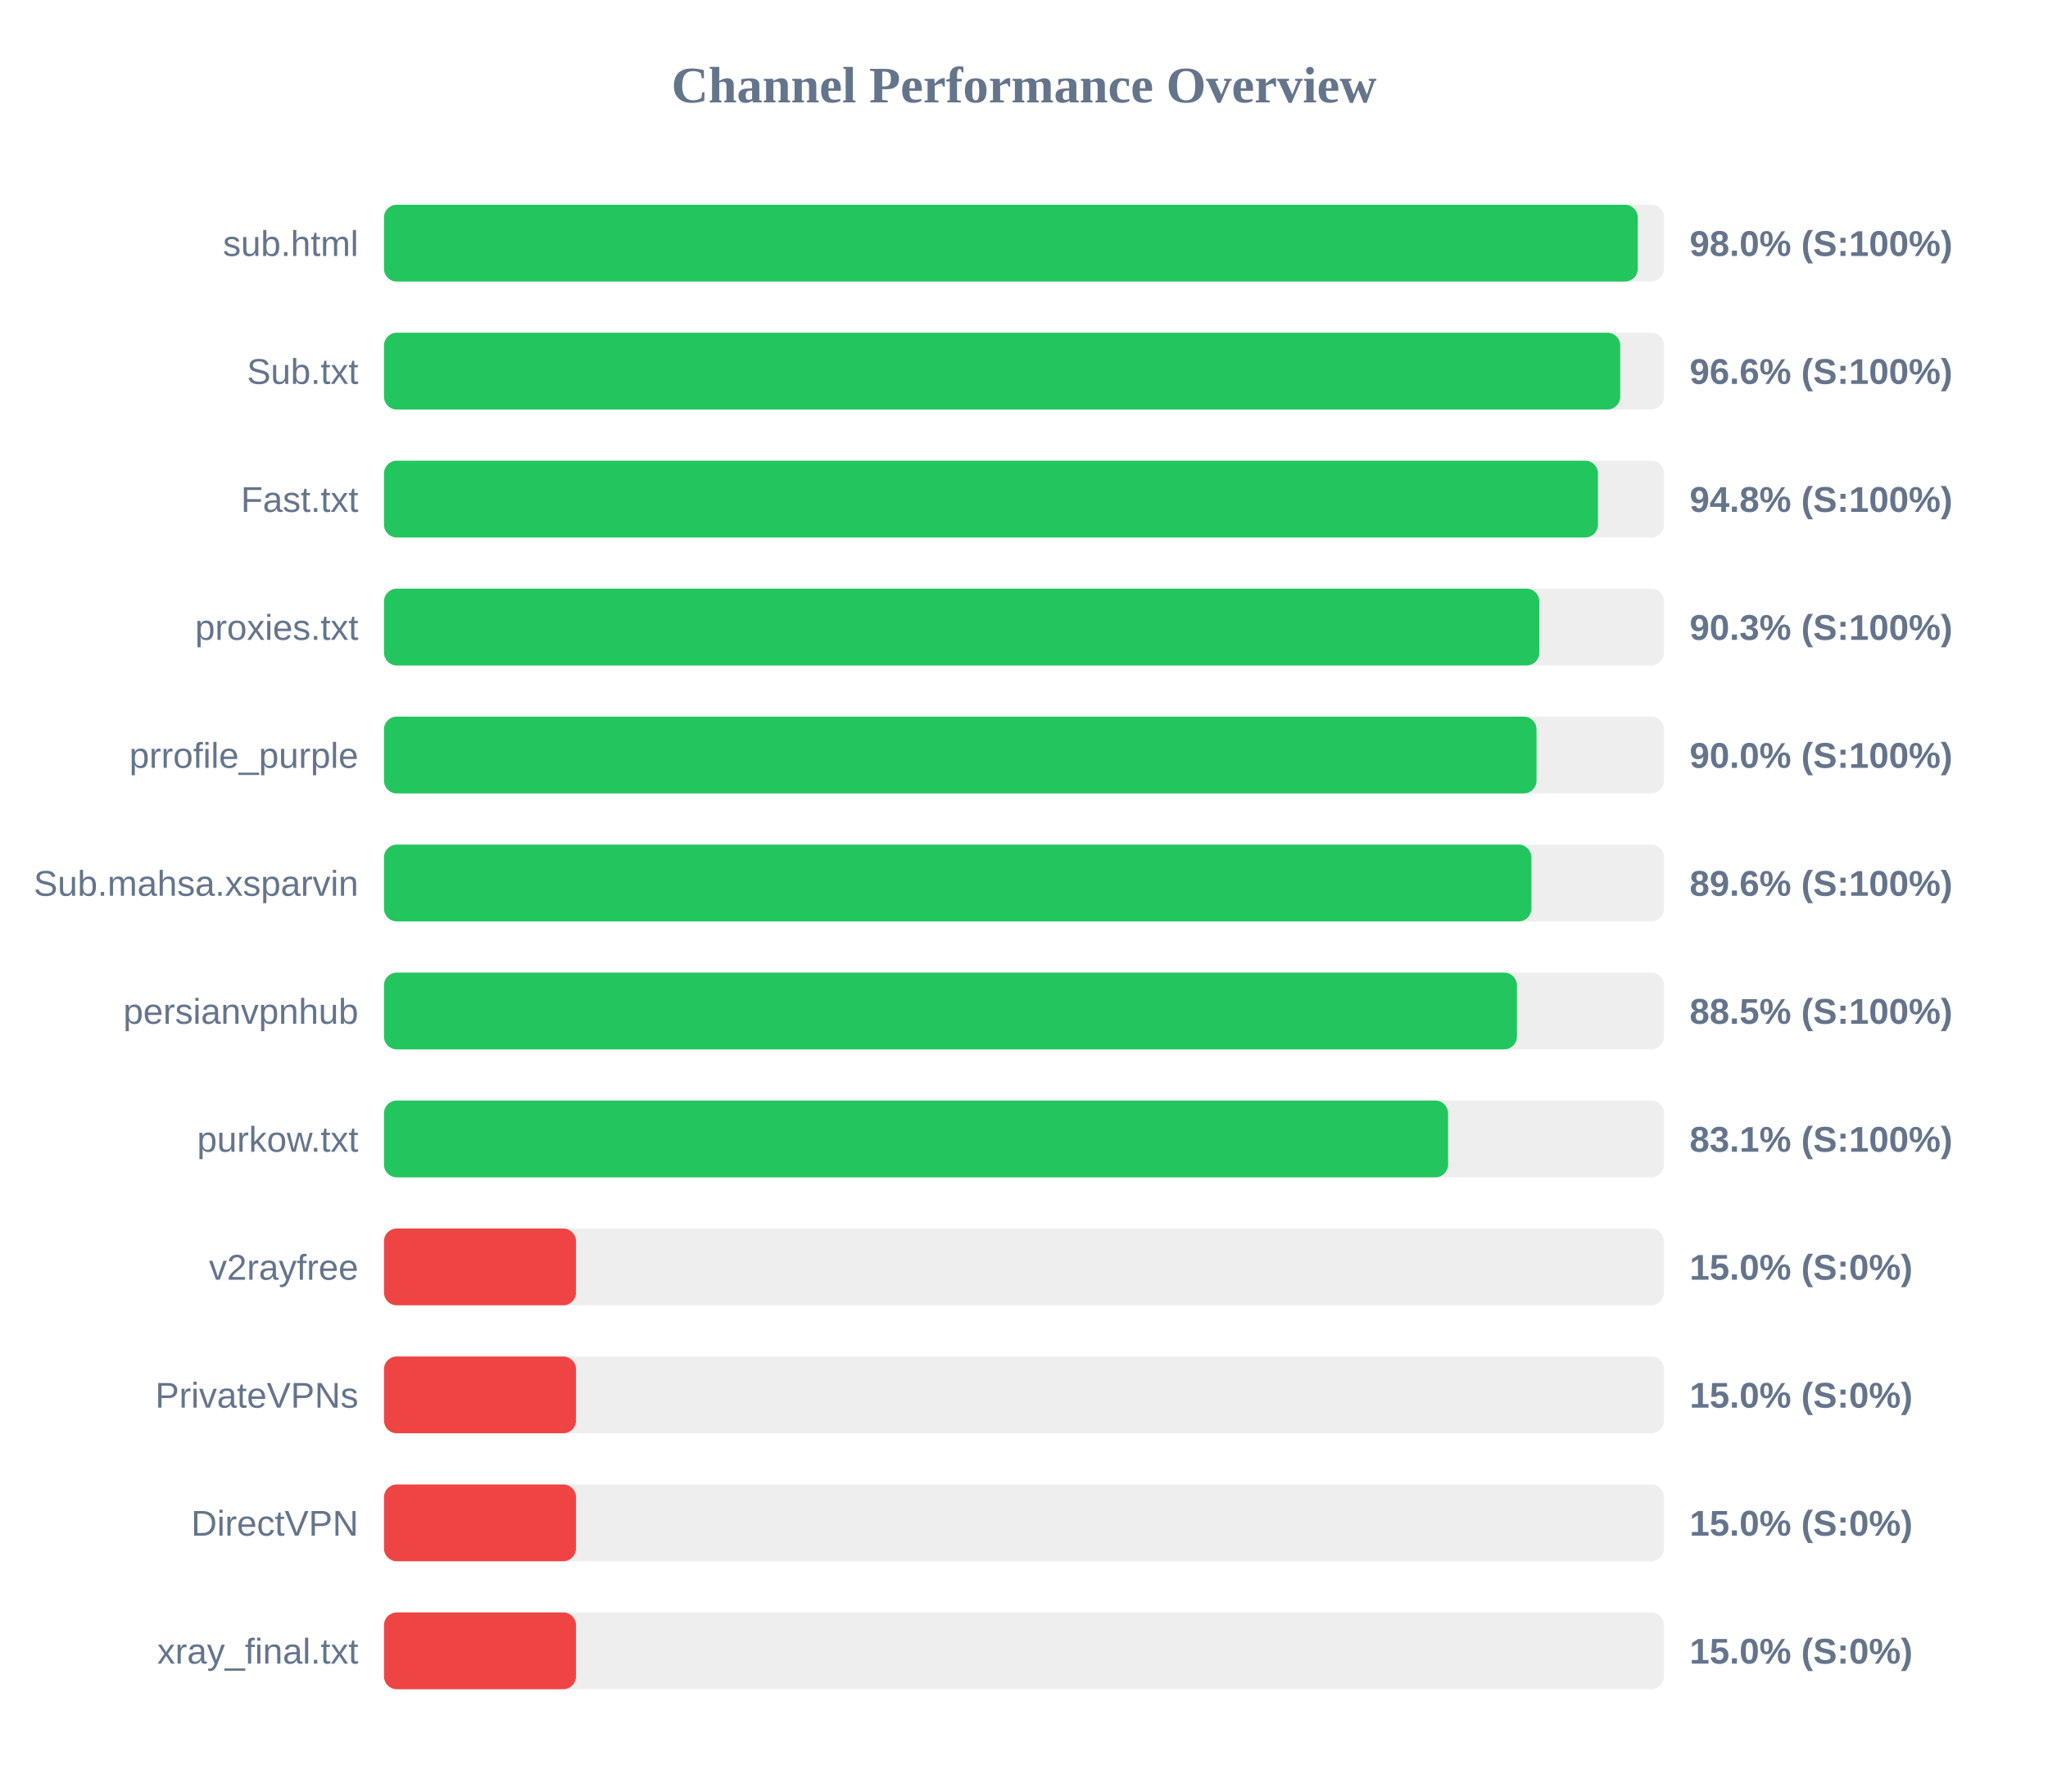
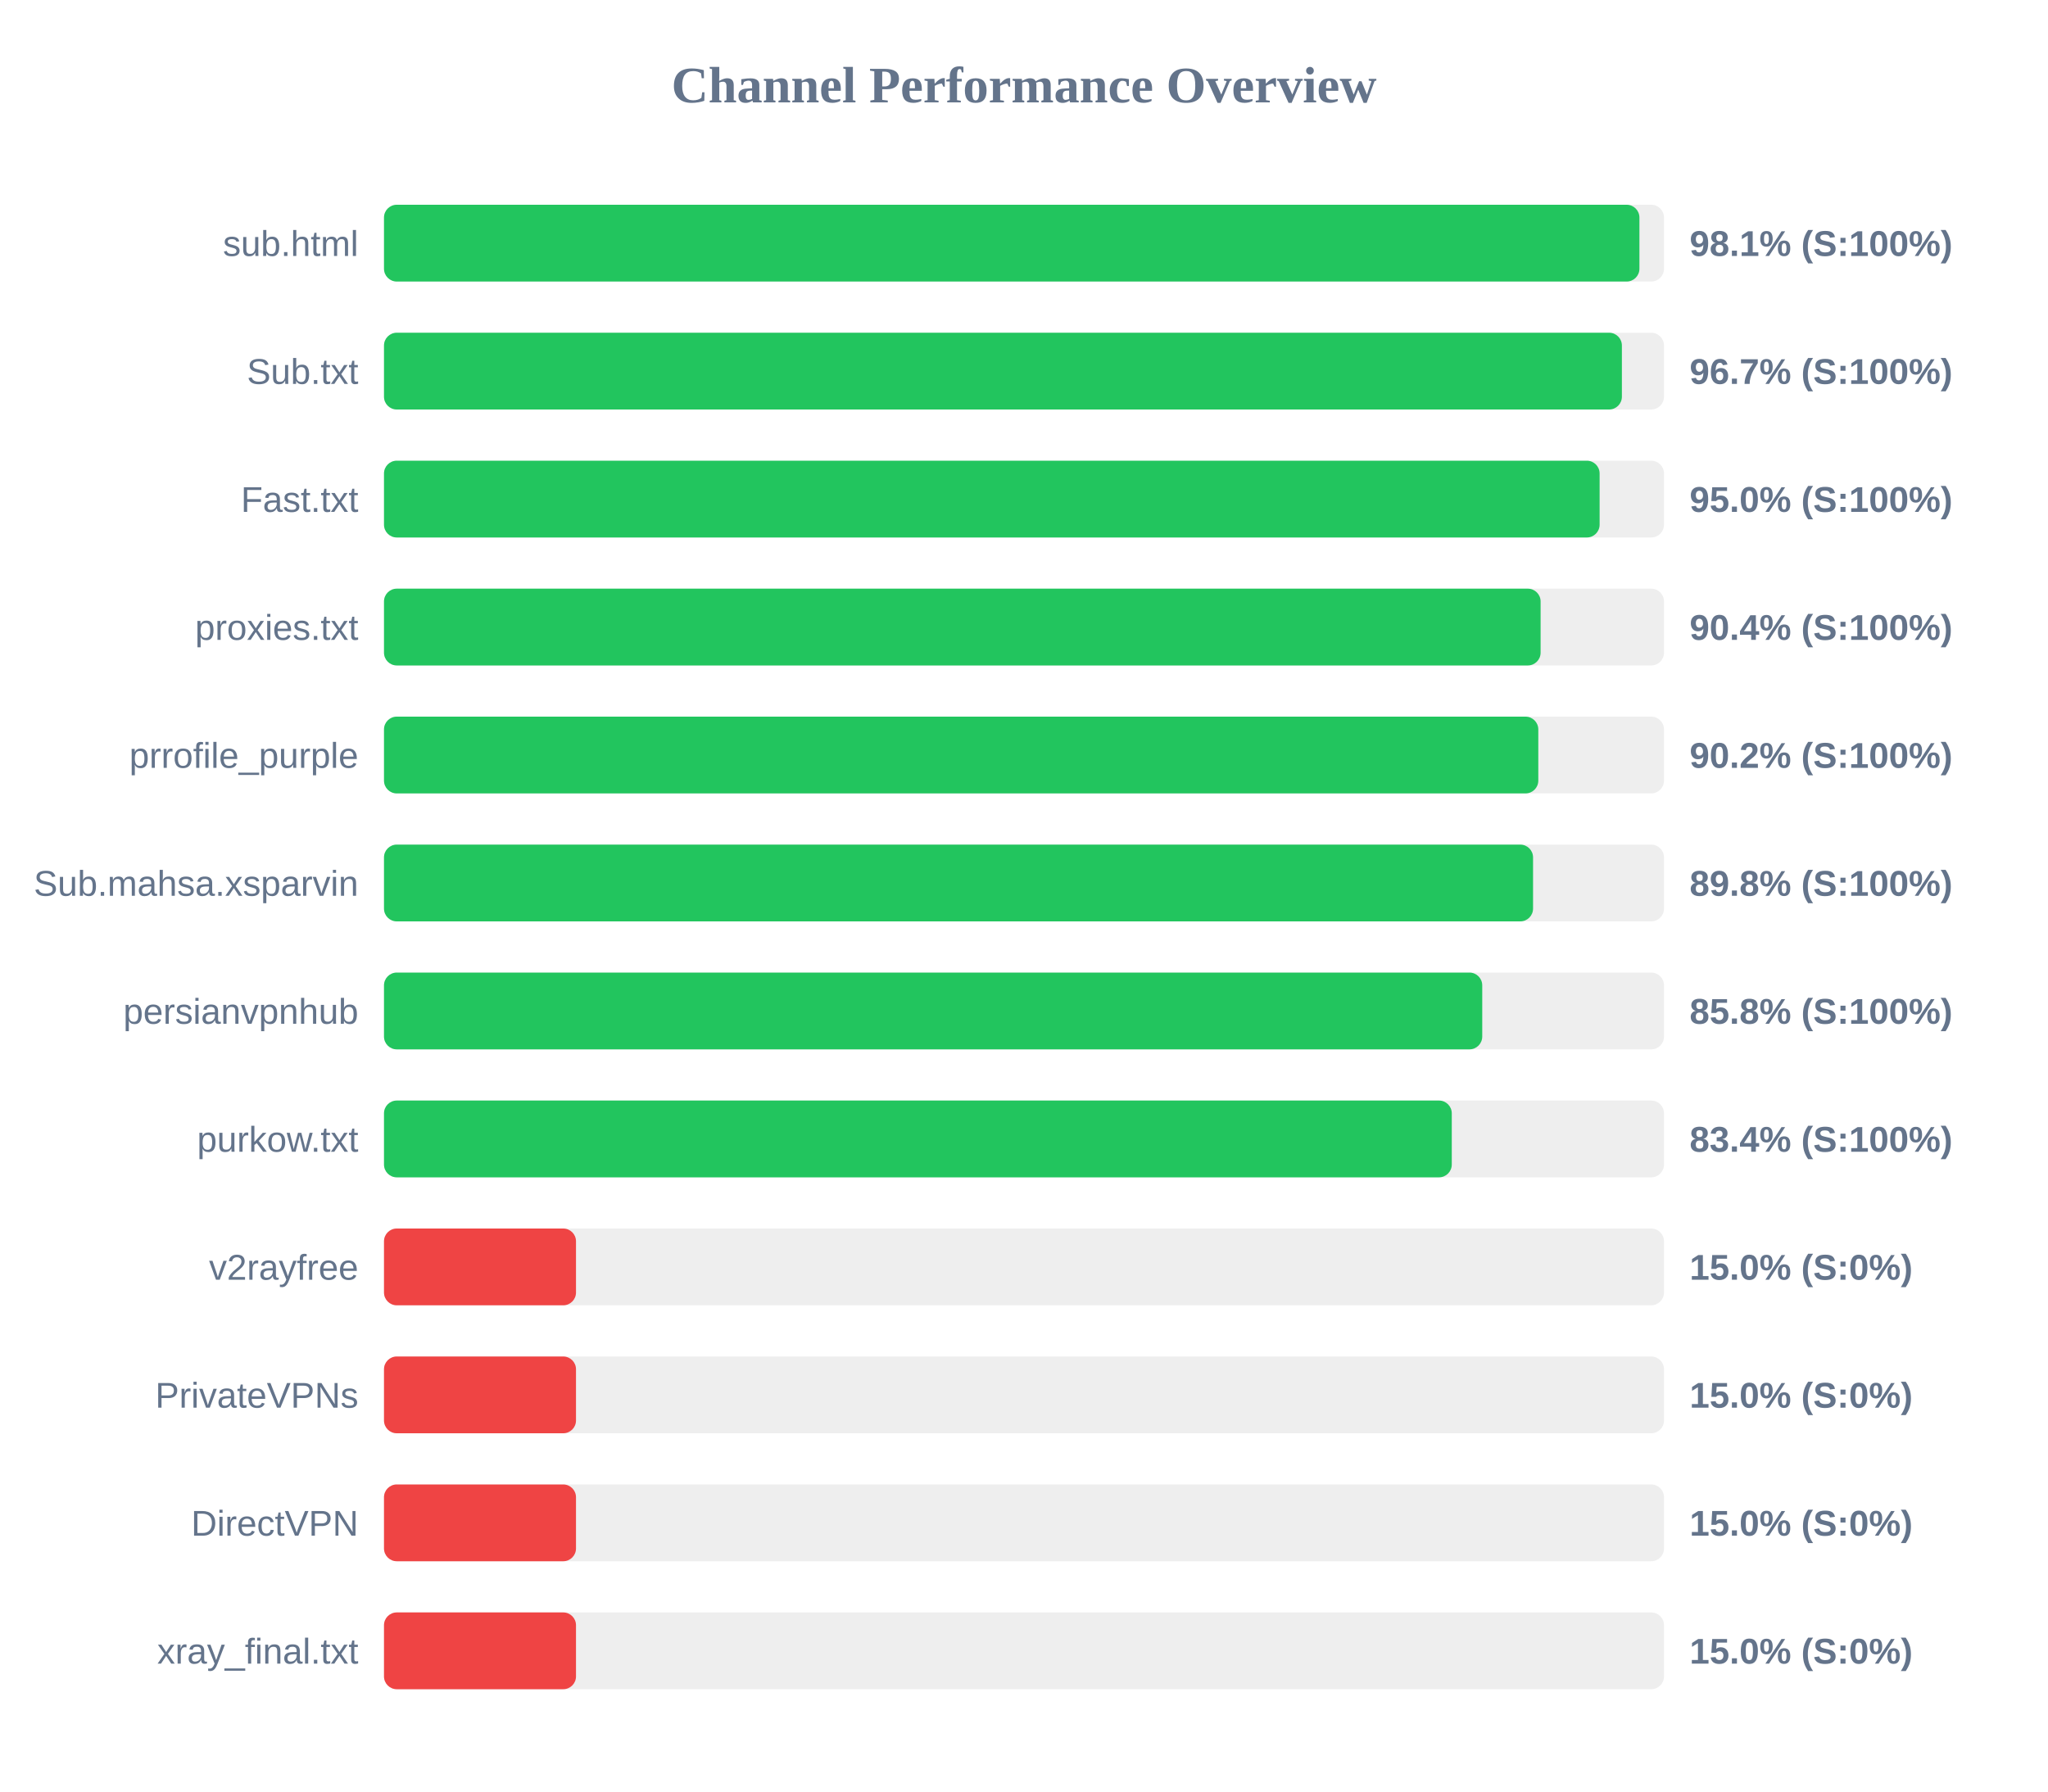
<svg xmlns="http://www.w3.org/2000/svg" width="800" height="700" version="1.1">
  <style>
        .row { font: 14px Arial; fill: #64748b; }
        .score { font: bold 14px Arial; fill: #64748b; }
    </style>
  <text x="400" y="40" text-anchor="middle" font-size="20px" font-weight="bold" fill="#64748b">Channel Performance Overview</text>
  <rect x="150" y="80" width="500" height="30" fill="#eee" rx="5" />
-   <rect x="150" y="80" width="489.75" height="30" fill="#22c55e" rx="5" />
+   <rect x="150" y="80" width="490.4" height="30" fill="#22c55e" rx="5" />
  <text x="140" y="100" text-anchor="end" class="row">sub.html</text>
-   <text x="660" y="100" text-anchor="start" class="score">98.0% (S:100%)</text>
+   <text x="660" y="100" text-anchor="start" class="score">98.1% (S:100%)</text>
  <rect x="150" y="130" width="500" height="30" fill="#eee" rx="5" />
-   <rect x="150" y="130" width="482.9" height="30" fill="#22c55e" rx="5" />
+   <rect x="150" y="130" width="483.55" height="30" fill="#22c55e" rx="5" />
  <text x="140" y="150" text-anchor="end" class="row">Sub.txt</text>
-   <text x="660" y="150" text-anchor="start" class="score">96.6% (S:100%)</text>
+   <text x="660" y="150" text-anchor="start" class="score">96.7% (S:100%)</text>
  <rect x="150" y="180" width="500" height="30" fill="#eee" rx="5" />
-   <rect x="150" y="180" width="474.2" height="30" fill="#22c55e" rx="5" />
+   <rect x="150" y="180" width="474.85" height="30" fill="#22c55e" rx="5" />
  <text x="140" y="200" text-anchor="end" class="row">Fast.txt</text>
-   <text x="660" y="200" text-anchor="start" class="score">94.8% (S:100%)</text>
+   <text x="660" y="200" text-anchor="start" class="score">95.0% (S:100%)</text>
  <rect x="150" y="230" width="500" height="30" fill="#eee" rx="5" />
-   <rect x="150" y="230" width="451.3" height="30" fill="#22c55e" rx="5" />
+   <rect x="150" y="230" width="451.8" height="30" fill="#22c55e" rx="5" />
  <text x="140" y="250" text-anchor="end" class="row">proxies.txt</text>
-   <text x="660" y="250" text-anchor="start" class="score">90.3% (S:100%)</text>
+   <text x="660" y="250" text-anchor="start" class="score">90.4% (S:100%)</text>
  <rect x="150" y="280" width="500" height="30" fill="#eee" rx="5" />
-   <rect x="150" y="280" width="450.2" height="30" fill="#22c55e" rx="5" />
+   <rect x="150" y="280" width="450.9" height="30" fill="#22c55e" rx="5" />
  <text x="140" y="300" text-anchor="end" class="row">prrofile_purple</text>
-   <text x="660" y="300" text-anchor="start" class="score">90.0% (S:100%)</text>
+   <text x="660" y="300" text-anchor="start" class="score">90.2% (S:100%)</text>
  <rect x="150" y="330" width="500" height="30" fill="#eee" rx="5" />
-   <rect x="150" y="330" width="448.2" height="30" fill="#22c55e" rx="5" />
+   <rect x="150" y="330" width="448.85" height="30" fill="#22c55e" rx="5" />
  <text x="140" y="350" text-anchor="end" class="row">Sub.mahsa.xsparvin</text>
-   <text x="660" y="350" text-anchor="start" class="score">89.6% (S:100%)</text>
+   <text x="660" y="350" text-anchor="start" class="score">89.8% (S:100%)</text>
  <rect x="150" y="380" width="500" height="30" fill="#eee" rx="5" />
-   <rect x="150" y="380" width="442.55" height="30" fill="#22c55e" rx="5" />
+   <rect x="150" y="380" width="429.0" height="30" fill="#22c55e" rx="5" />
  <text x="140" y="400" text-anchor="end" class="row">persianvpnhub</text>
-   <text x="660" y="400" text-anchor="start" class="score">88.5% (S:100%)</text>
+   <text x="660" y="400" text-anchor="start" class="score">85.8% (S:100%)</text>
  <rect x="150" y="430" width="500" height="30" fill="#eee" rx="5" />
-   <rect x="150" y="430" width="415.65" height="30" fill="#22c55e" rx="5" />
+   <rect x="150" y="430" width="417.1" height="30" fill="#22c55e" rx="5" />
  <text x="140" y="450" text-anchor="end" class="row">purkow.txt</text>
-   <text x="660" y="450" text-anchor="start" class="score">83.1% (S:100%)</text>
+   <text x="660" y="450" text-anchor="start" class="score">83.4% (S:100%)</text>
  <rect x="150" y="480" width="500" height="30" fill="#eee" rx="5" />
  <rect x="150" y="480" width="75.0" height="30" fill="#ef4444" rx="5" />
  <text x="140" y="500" text-anchor="end" class="row">v2rayfree</text>
  <text x="660" y="500" text-anchor="start" class="score">15.0% (S:0%)</text>
  <rect x="150" y="530" width="500" height="30" fill="#eee" rx="5" />
  <rect x="150" y="530" width="75.0" height="30" fill="#ef4444" rx="5" />
  <text x="140" y="550" text-anchor="end" class="row">PrivateVPNs</text>
  <text x="660" y="550" text-anchor="start" class="score">15.0% (S:0%)</text>
  <rect x="150" y="580" width="500" height="30" fill="#eee" rx="5" />
  <rect x="150" y="580" width="75.0" height="30" fill="#ef4444" rx="5" />
  <text x="140" y="600" text-anchor="end" class="row">DirectVPN</text>
  <text x="660" y="600" text-anchor="start" class="score">15.0% (S:0%)</text>
  <rect x="150" y="630" width="500" height="30" fill="#eee" rx="5" />
  <rect x="150" y="630" width="75.0" height="30" fill="#ef4444" rx="5" />
  <text x="140" y="650" text-anchor="end" class="row">xray_final.txt</text>
  <text x="660" y="650" text-anchor="start" class="score">15.0% (S:0%)</text>
</svg>
